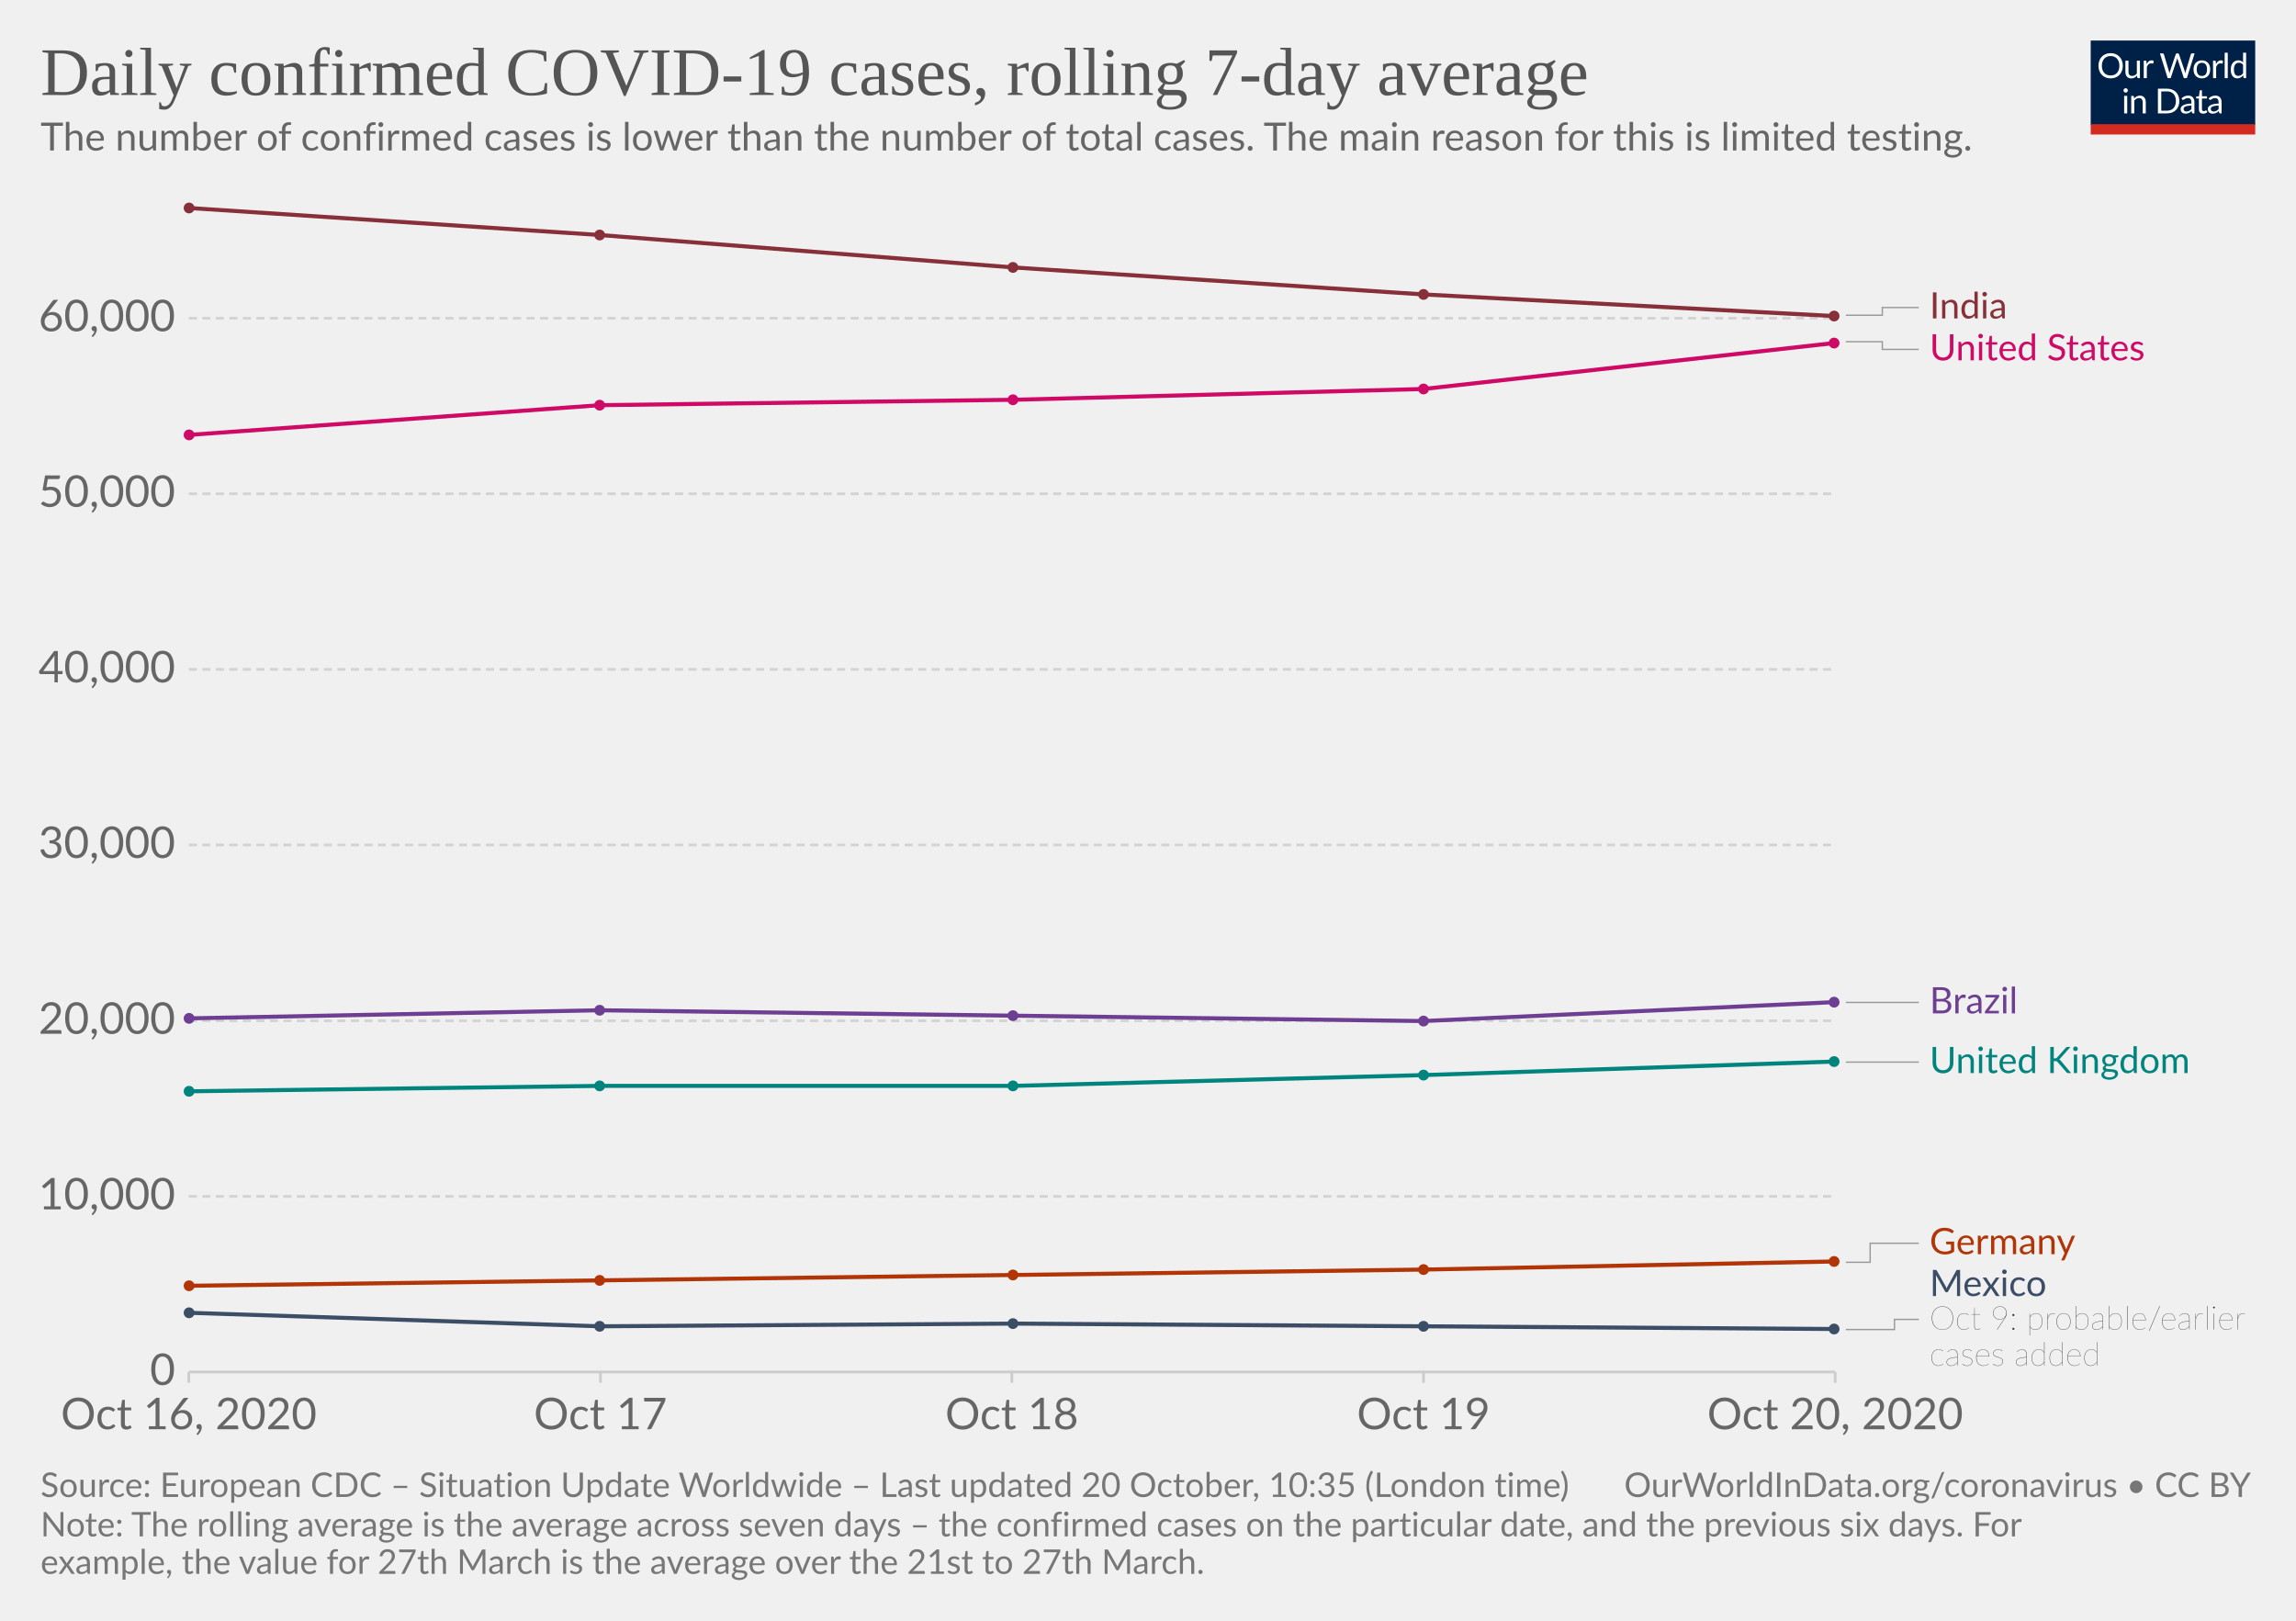
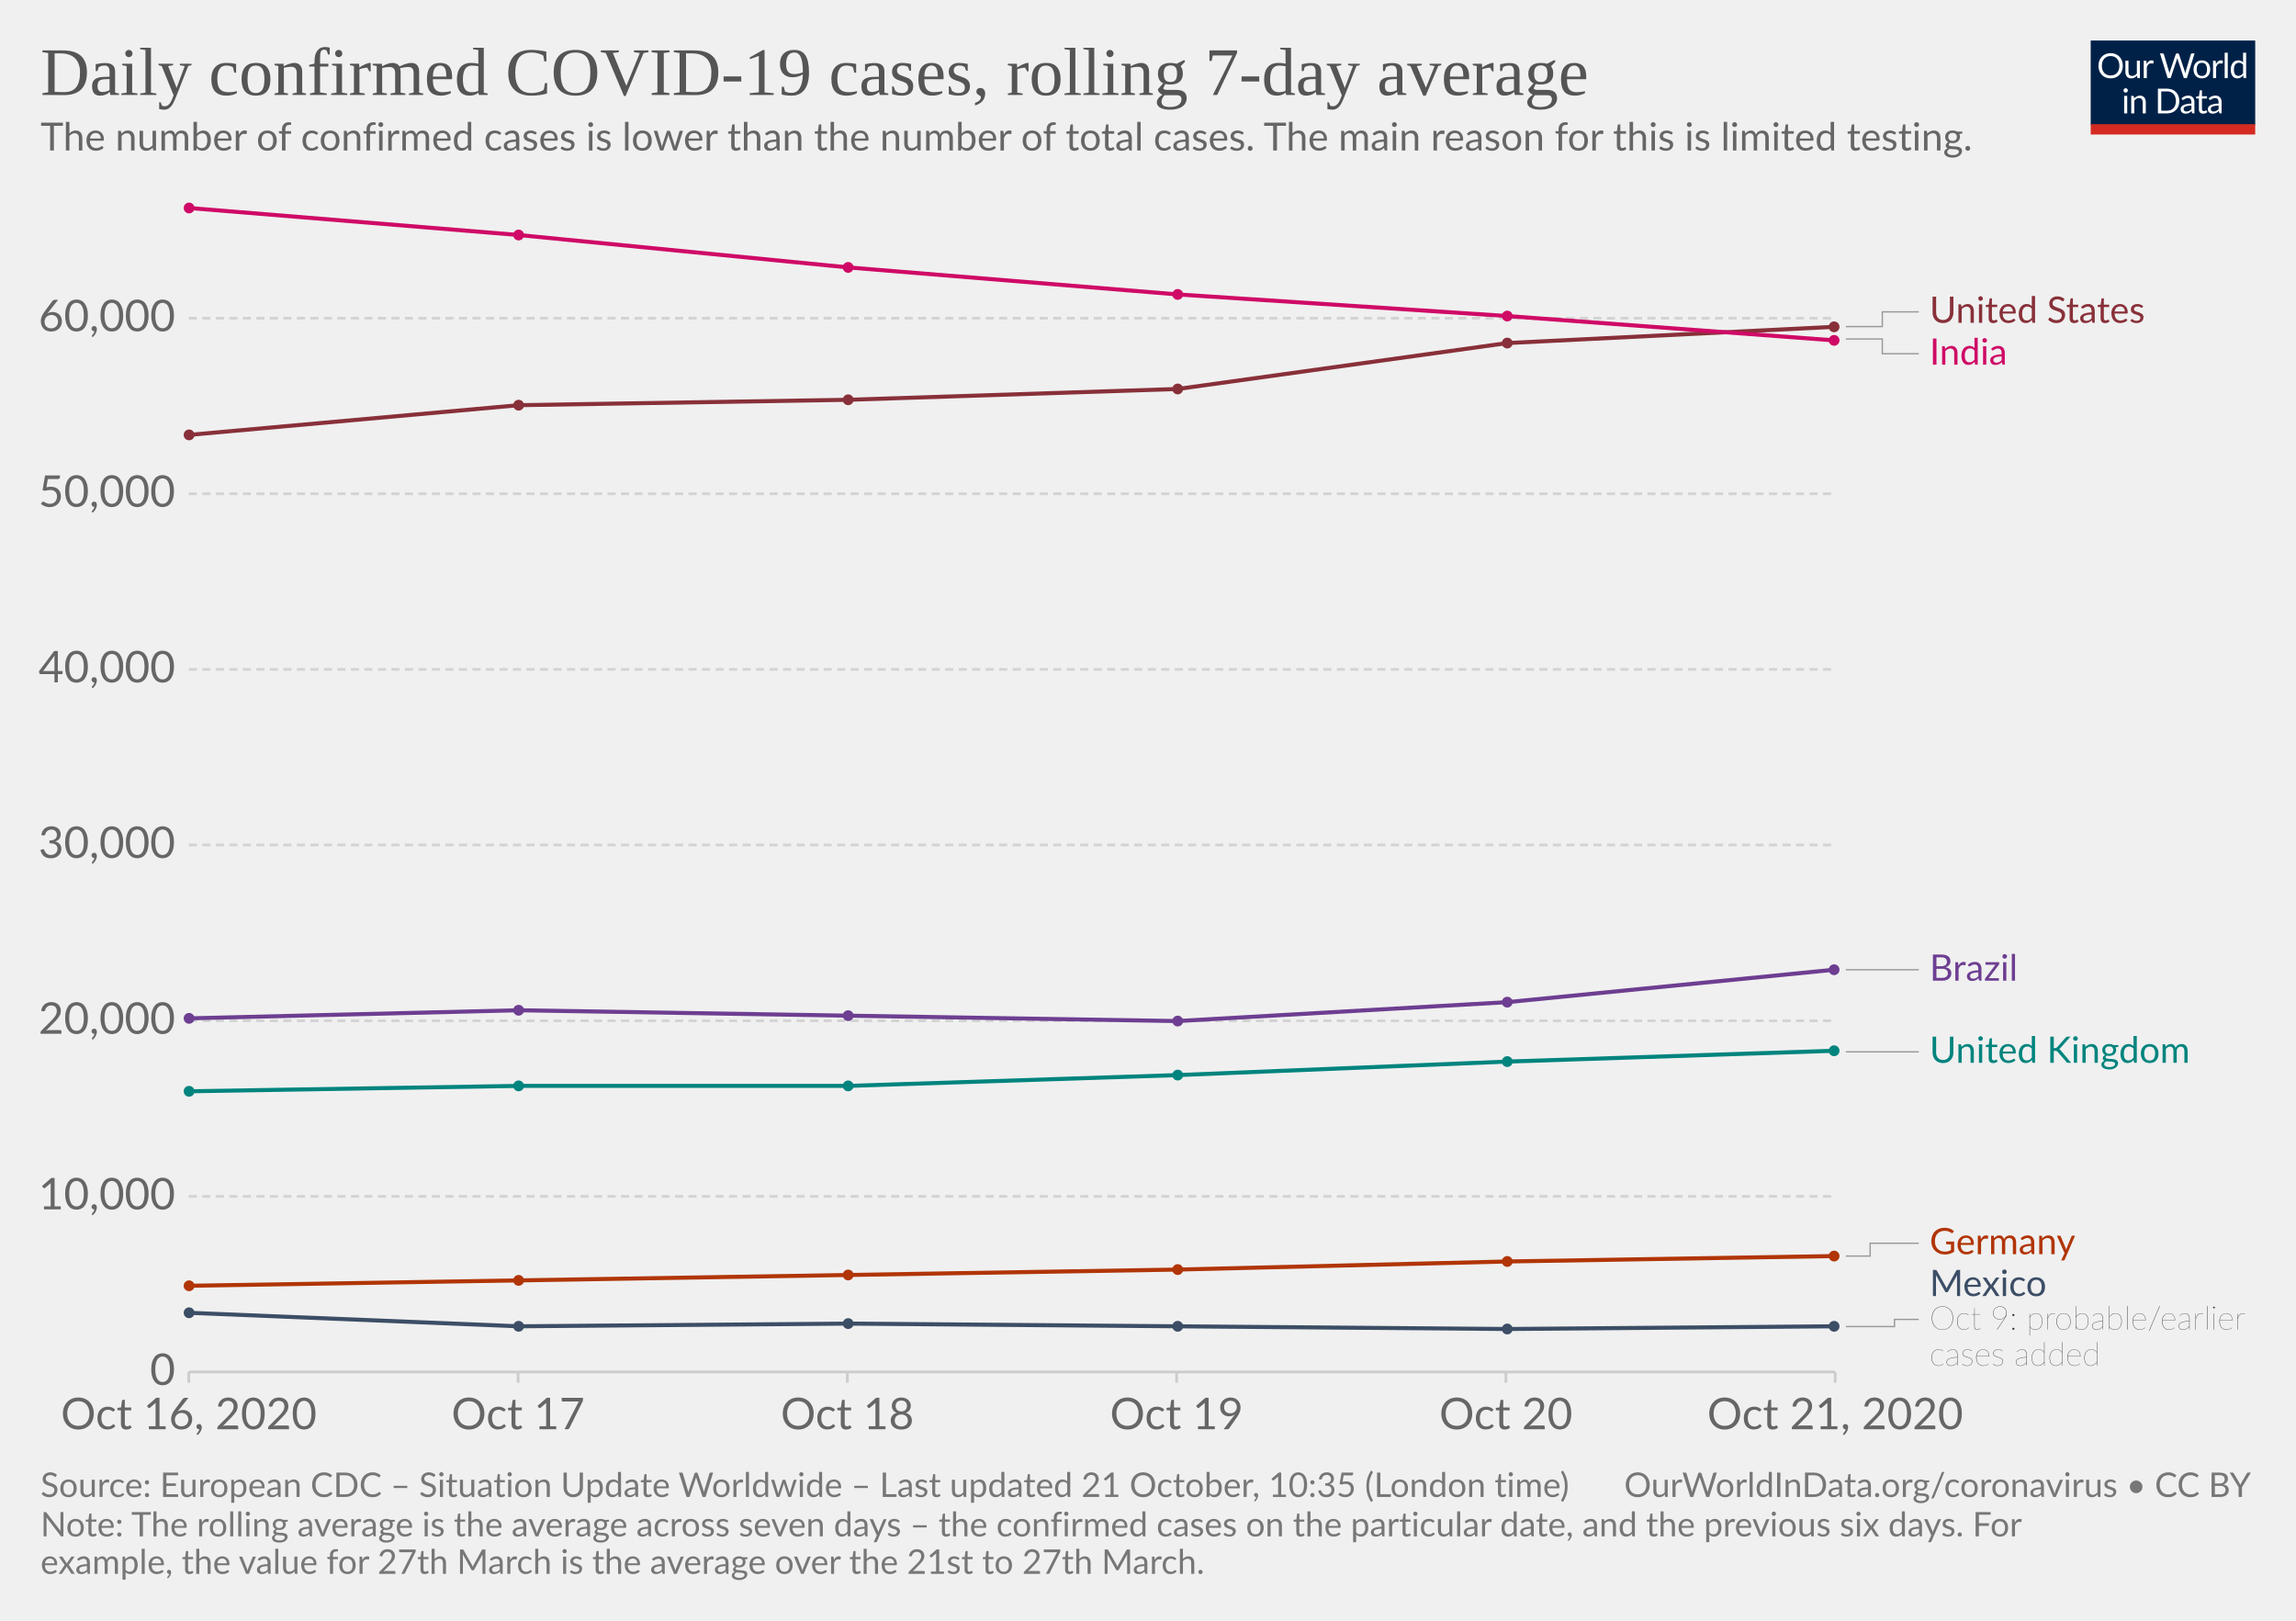
<svg xmlns="http://www.w3.org/2000/svg" version="1.1" style="background-color:#fff;-webkit-font-smoothing:antialiased" width="850" height="600" viewBox="0 0 850 600" font-family="Lato,'Helvetica Neue',Helvetica,Arial,sans-serif" font-size="18" text-rendering="optimizeLegibility">
  <g class="HeaderView">
    <g transform="matrix(.29 0 0 .29 774 15)">
      <svg width="210" height="120" viewBox="0 0 210 120" fill="none">
        <g clip-path="url(#clip0)">
          <path d="M0 0h210v107.89H0V0z" fill="#002147" />
          <path d="M40.98 32.25c0 2.36-.38 4.53-1.12 6.51a14.26 14.26 0 01-8.1 8.4c-1.9.78-4.02 1.17-6.34 1.17a16.6 16.6 0 01-6.33-1.17 14.31 14.31 0 01-8.08-8.4 18.29 18.29 0 01-1.12-6.51c0-2.36.38-4.53 1.12-6.5a14.32 14.32 0 018.07-8.44c1.92-.8 4.03-1.19 6.34-1.19 2.32 0 4.43.4 6.34 1.19 1.92.8 3.56 1.9 4.93 3.34a14.87 14.87 0 013.17 5.1 18.1 18.1 0 011.12 6.5zm-4.38 0c0-1.94-.26-3.68-.8-5.22a10.91 10.91 0 00-2.24-3.89 9.68 9.68 0 00-3.52-2.46 11.95 11.95 0 00-4.62-.86c-1.68 0-3.21.28-4.6.86a9.88 9.88 0 00-3.54 2.46 10.91 10.91 0 00-2.24 3.9c-.53 1.53-.8 3.27-.8 5.2 0 1.94.27 3.68.8 5.22a11.17 11.17 0 002.24 3.9 10.01 10.01 0 003.55 2.44c1.38.56 2.9.83 4.6.83 1.7 0 3.24-.27 4.61-.83a9.8 9.8 0 003.52-2.44 11.17 11.17 0 002.25-3.9c.53-1.54.8-3.28.8-5.21zm26.22-6.54V48H60.5c-.56 0-.9-.27-1.05-.81l-.31-2.4a12.45 12.45 0 01-3.26 2.6c-1.2.64-2.58.96-4.13.96-1.22 0-2.3-.2-3.24-.6a6.52 6.52 0 01-2.33-1.7 7.37 7.37 0 01-1.43-2.67c-.3-1.04-.46-2.2-.46-3.45V25.7h3.91v14.22c0 1.68.38 2.99 1.15 3.91.77.93 1.96 1.39 3.54 1.39 1.16 0 2.24-.27 3.23-.82a10.42 10.42 0 002.8-2.28V25.7h3.91zm8.61 4.47a9.94 9.94 0 012.6-3.56 5.64 5.64 0 013.76-1.3c.47 0 .92.05 1.34.15.44.1.83.27 1.17.49l-.3 2.92c-.09.37-.3.55-.66.55-.2 0-.5-.04-.9-.13a6.21 6.21 0 00-3.24.18c-.54.2-1.03.5-1.47.92-.42.4-.81.9-1.17 1.5-.33.58-.64 1.26-.92 2.02V48H67.7V25.71h2.25c.42 0 .72.08.88.25.16.16.27.44.33.83l.26 3.39zm61.16-13.7L122.75 48h-3.82l-7.99-24.05a21.95 21.95 0 01-.42-1.58 38.36 38.36 0 01-.44 1.58L102.05 48h-3.83L88.4 16.47h3.54c.38 0 .7.1.95.29.26.2.43.43.5.73l6.52 21.9c.1.4.2.83.28 1.28.1.46.2.94.29 1.46l.3-1.46c.12-.47.25-.9.38-1.27l7.41-21.91c.1-.25.26-.48.51-.69.27-.22.58-.33.95-.33h1.23c.38 0 .69.1.92.29.24.2.41.43.53.73l7.4 21.9a28.4 28.4 0 01.68 2.62 29.52 29.52 0 01.52-2.61l6.54-21.91c.07-.27.23-.5.48-.7.27-.21.58-.32.95-.32h3.32zm9.35 8.88c1.63 0 3.1.27 4.4.82a9.43 9.43 0 015.46 5.94c.5 1.4.74 2.98.74 4.73 0 1.76-.25 3.34-.74 4.75a9.43 9.43 0 01-5.46 5.92c-1.3.52-2.77.79-4.4.79-1.64 0-3.12-.27-4.44-.8a9.42 9.42 0 01-3.35-2.3c-.92-1-1.63-2.2-2.13-3.61-.49-1.41-.73-3-.73-4.75s.24-3.33.73-4.73c.5-1.43 1.2-2.64 2.13-3.63a9.4 9.4 0 013.35-2.31c1.32-.55 2.8-.82 4.44-.82zm0 19.89c2.2 0 3.84-.73 4.93-2.2 1.08-1.48 1.63-3.54 1.63-6.18 0-2.66-.55-4.72-1.63-6.2-1.09-1.49-2.73-2.23-4.93-2.23-1.12 0-2.09.2-2.93.57a5.7 5.7 0 00-2.06 1.65 7.5 7.5 0 00-1.24 2.67c-.26 1.04-.4 2.22-.4 3.54 0 2.64.55 4.7 1.64 6.18 1.1 1.47 2.76 2.2 4.99 2.2zm17.97-15.07a9.94 9.94 0 012.6-3.56 5.64 5.64 0 013.76-1.3c.47 0 .91.05 1.34.15.44.1.83.27 1.16.49l-.28 2.92c-.09.37-.31.55-.66.55-.2 0-.5-.04-.9-.13a6.2 6.2 0 00-3.24.18c-.54.2-1.03.5-1.47.92-.43.4-.82.9-1.17 1.5a13.1 13.1 0 00-.92 2.02V48h-3.94V25.71h2.24c.43 0 .72.08.88.25.17.16.28.44.33.83l.27 3.39zm15.04-14.59V48h-3.92V15.6h3.92zm19.55 15.43a6.22 6.22 0 00-2.38-2.05 6.7 6.7 0 00-2.86-.6c-2.07 0-3.66.75-4.77 2.23-1.12 1.48-1.68 3.6-1.68 6.33 0 1.46.13 2.7.38 3.74a7.29 7.29 0 001.1 2.56 4.35 4.35 0 001.78 1.45c.7.3 1.5.46 2.4.46 1.29 0 2.41-.3 3.36-.88a9.6 9.6 0 002.67-2.49V31.02zm3.91-15.43V48h-2.33c-.56 0-.9-.27-1.06-.81l-.35-2.71a12.13 12.13 0 01-3.25 2.77 8.28 8.28 0 01-4.23 1.06 7.31 7.31 0 01-6.14-2.9c-.73-.96-1.3-2.15-1.69-3.57a18.35 18.35 0 01.07-9.48 11.29 11.29 0 011.89-3.7 8.7 8.7 0 017.06-3.34 7.96 7.96 0 016.12 2.62V15.59h3.91zM46.61 70.71V93H42.7V70.71h3.91zm.84-7c0 .39-.08.75-.24 1.09a2.81 2.81 0 01-1.52 1.47 2.67 2.67 0 01-2.16 0 2.9 2.9 0 01-1.45-1.47 2.67 2.67 0 010-2.16c.15-.35.35-.65.6-.9.25-.27.53-.47.85-.62a2.67 2.67 0 012.16 0c.35.15.65.35.9.62.27.25.47.55.62.9.16.34.24.7.24 1.08zm7.97 10.24c.49-.54 1-1.04 1.54-1.48a9.85 9.85 0 013.66-1.84 8.96 8.96 0 015.43.35c.94.4 1.72.97 2.33 1.71a7.36 7.36 0 011.43 2.67c.32 1.04.49 2.19.49 3.45V93h-3.94V78.81c0-1.69-.4-3-1.17-3.92-.76-.93-1.93-1.4-3.5-1.4a6.6 6.6 0 00-3.25.83c-1 .56-1.92 1.31-2.77 2.27V93h-3.94V70.71h2.35c.56 0 .9.28 1.04.82l.3 2.42zm57.7 3.3c0 2.36-.37 4.5-1.11 6.44a14.3 14.3 0 01-3.17 4.98 14.1 14.1 0 01-4.93 3.2c-1.9.76-4.02 1.13-6.33 1.13H85.8V61.47h11.77c2.31 0 4.42.39 6.33 1.15a13.8 13.8 0 018.1 8.18 17.75 17.75 0 011.12 6.45zm-4.37 0c0-1.94-.26-3.67-.8-5.2a10.94 10.94 0 00-2.23-3.87 9.57 9.57 0 00-3.53-2.42 12.23 12.23 0 00-4.61-.83h-7.5v24.62h7.5c1.7 0 3.24-.28 4.61-.84a9.7 9.7 0 003.53-2.4 10.94 10.94 0 002.24-3.87c.53-1.53.8-3.26.8-5.2zm19.8 5.72c-1.8.06-3.34.2-4.62.44-1.26.22-2.3.51-3.1.88-.8.36-1.37.8-1.74 1.3-.35.5-.53 1.05-.53 1.67 0 .58.1 1.1.3 1.52a3 3 0 00.76 1.05c.34.27.73.46 1.17.6.45.11.94.17 1.45.17a7.28 7.28 0 003.5-.81 11.95 11.95 0 002.82-2.2v-4.62zm-12.65-9.11a12.73 12.73 0 013.98-2.66c1.43-.59 3-.88 4.73-.88 1.25 0 2.36.2 3.33.61a6.81 6.81 0 013.94 4.38c.33 1.04.5 2.19.5 3.43V93h-1.74a1.8 1.8 0 01-.88-.18c-.2-.13-.36-.38-.48-.74l-.44-2.12c-.59.55-1.16 1.03-1.72 1.46a9.48 9.48 0 01-3.74 1.7c-.69.15-1.46.23-2.3.23-.87 0-1.69-.12-2.45-.35a5.34 5.34 0 01-3.34-2.93 6.64 6.64 0 01-.49-2.64c0-.88.25-1.72.73-2.53a6.33 6.33 0 012.35-2.17c1.09-.63 2.5-1.15 4.25-1.54 1.75-.41 3.89-.65 6.42-.7v-1.75c0-1.73-.37-3.03-1.12-3.91-.75-.9-1.84-1.34-3.28-1.34-.97 0-1.78.12-2.44.37-.64.23-1.2.5-1.7.81l-1.23.82c-.33.23-.67.35-1 .35-.27 0-.5-.07-.69-.2a2.1 2.1 0 01-.48-.53l-.7-1.25zm27.67 19.5c-1.76 0-3.12-.5-4.07-1.48-.94-.98-1.41-2.4-1.41-4.25V74h-2.68a.9.9 0 01-.6-.2c-.16-.14-.24-.36-.24-.66v-1.56l3.65-.46.9-6.89a.9.9 0 01.29-.52.88.88 0 01.62-.22H142v7.67h6.44V74H142v13.38c0 .94.22 1.63.68 2.09.45.45 1.04.68 1.76.68a3.21 3.21 0 001.85-.53l.55-.35c.16-.12.3-.18.41-.18.2 0 .4.13.55.38l1.15 1.87a7.45 7.45 0 01-2.44 1.5c-.96.35-1.94.52-2.95.52zm19.68-10.4c-1.8.07-3.34.21-4.62.45-1.26.22-2.3.51-3.1.88-.8.36-1.37.8-1.74 1.3-.35.5-.53 1.05-.53 1.67 0 .58.1 1.1.3 1.52.18.42.44.77.76 1.05.34.27.73.46 1.17.6.45.11.94.17 1.45.17a7.3 7.3 0 003.5-.81 12.04 12.04 0 002.82-2.2v-4.62zm-12.65-9.1a12.72 12.72 0 013.99-2.66c1.42-.59 3-.88 4.72-.88 1.25 0 2.36.2 3.33.61a6.81 6.81 0 013.94 4.38c.33 1.04.5 2.19.5 3.43V93h-1.74a1.8 1.8 0 01-.88-.18c-.2-.13-.36-.38-.48-.74l-.44-2.12c-.59.55-1.16 1.03-1.72 1.46a9.48 9.48 0 01-3.74 1.7c-.69.15-1.46.23-2.3.23-.87 0-1.69-.12-2.45-.35a5.33 5.33 0 01-3.34-2.93 6.62 6.62 0 01-.49-2.64c0-.88.25-1.72.73-2.53a6.33 6.33 0 012.35-2.17c1.09-.63 2.5-1.15 4.25-1.54a31.2 31.2 0 016.42-.7v-1.75c0-1.73-.37-3.03-1.12-3.91-.75-.9-1.84-1.34-3.28-1.34-.97 0-1.78.12-2.44.37-.64.23-1.2.5-1.7.81-.46.3-.87.57-1.22.82-.34.23-.68.35-1.02.35-.26 0-.49-.07-.68-.2a1.88 1.88 0 01-.48-.53l-.7-1.25z" fill="#fff" />
          <path fill="#D42B21" d="M0 106.79h210V120H0z" />
        </g>
        <defs>
          <clipPath id="clip0">
            <path fill="#fff" d="M0 0h210v120H0z" />
          </clipPath>
        </defs>
      </svg>
    </g>
    <a href="https://ourworldindata.org/grapher/daily-covid-cases-7-day?tab=chart&amp;stackMode=absolute&amp;time=2020-10-16..latest&amp;region=World" target="_blank" rel="noopener" font-family="&quot;Playfair Display&quot;,Georgia,&quot;Times New Roman&quot;,serif">
      <text font-size="25.2" x="15" y="35.2" fill="#555">
        <tspan x="15" y="35.16">Daily confirmed COVID-19 cases, rolling 7-day average</tspan>
      </text>
    </a>
    <text font-size="14.4" x="15" y="55.7" fill="#666">
      <tspan x="15" y="55.72">The number of confirmed cases is lower than the number of total cases. The main reason for this is limited testing.</tspan>
    </text>
  </g>
  <g class="LineChart">
    <defs>
      <clipPath id="a">
        <path d="M59.9 0h830v905h-830z" />
      </clipPath>
    </defs>
    <g class="DualAxisView">
      <g class="HorizontalAxis">
-         <path stroke="#ccc" d="M69.9 507.9v4M222.3 507.9v4M374.6 507.9v4M527 507.9v4M679.4 507.9v4" />
+         <path stroke="#ccc" d="M69.9 507.9v4M191.8 507.9v4M313.7 507.9v4M435.6 507.9v4M557.5 507.9v4M679.4 507.9v4" />
        <text x="69.9" y="529.1" fill="#666" text-anchor="middle" font-size="16.2">Oct 16, 2020</text>
-         <text x="222.3" y="529.1" fill="#666" text-anchor="middle" font-size="16.2">Oct 17</text>
-         <text x="374.6" y="529.1" fill="#666" text-anchor="middle" font-size="16.2">Oct 18</text>
-         <text x="527" y="529.1" fill="#666" text-anchor="middle" font-size="16.2">Oct 19</text>
-         <text x="679.4" y="529.1" fill="#666" text-anchor="middle" font-size="16.2">Oct 20, 2020</text>
+         <text x="191.8" y="529.1" fill="#666" text-anchor="middle" font-size="16.2">Oct 17</text>
+         <text x="313.7" y="529.1" fill="#666" text-anchor="middle" font-size="16.2">Oct 18</text>
+         <text x="435.6" y="529.1" fill="#666" text-anchor="middle" font-size="16.2">Oct 19</text>
+         <text x="557.5" y="529.1" fill="#666" text-anchor="middle" font-size="16.2">Oct 20</text>
+         <text x="679.4" y="529.1" fill="#666" text-anchor="middle" font-size="16.2">Oct 21, 2020</text>
      </g>
      <g class="VerticalAxis" fill="#666" dominant-baseline="middle" text-anchor="end" font-size="16.2">
        <text x="64.9" y="507.9">0</text>
        <text x="64.9" y="442.9">10,000</text>
        <text x="64.9" y="377.9">20,000</text>
        <text x="64.9" y="312.8">30,000</text>
        <text x="64.9" y="247.8">40,000</text>
        <text x="64.9" y="182.8">50,000</text>
        <text x="64.9" y="117.8">60,000</text>
      </g>
      <g class="AxisGridLines horizontalLines">
        <path stroke="#ccc" d="M69.9 507.9h609.45" />
        <path stroke="#d3d3d3" stroke-dasharray="3,2" d="M69.9 442.9h609.45M69.9 377.9h609.45M69.9 312.8h609.45M69.9 247.8h609.45M69.9 182.8h609.45M69.9 117.8h609.45" />
      </g>
    </g>
    <g clip-path="url(#a)">
      <g class="LineLabels" cursor="pointer">
        <g class="legendMark">
          <g class="indicator">
-             <path d="M683.35 116.7h13.5v-2.85h13.5" stroke="#999" stroke-width=".5" fill="none" />
+             <path d="M683.35 120.9h13.5v-5.45h13.5" stroke="#999" stroke-width=".5" fill="none" />
          </g>
-           <text font-size="13.5" x="714.4" y="117.9" fill="#883039">
-             <tspan x="714.35" y="117.9">India</tspan>
+           <text font-size="13.5" x="714.4" y="119.5" fill="#883039">
+             <tspan x="714.35" y="119.5">United States</tspan>
          </text>
        </g>
        <g class="legendMark">
          <g class="indicator">
-             <path d="M683.35 126.5h13.5v2.85h13.5" stroke="#999" stroke-width=".5" fill="none" />
+             <path d="M683.35 125.5h13.5v5.45h13.5" stroke="#999" stroke-width=".5" fill="none" />
          </g>
-           <text font-size="13.5" x="714.4" y="133.4" fill="#CF0A66">
-             <tspan x="714.35" y="133.4">United States</tspan>
+           <text font-size="13.5" x="714.4" y="135" fill="#CF0A66">
+             <tspan x="714.35" y="135">India</tspan>
          </text>
        </g>
        <g class="legendMark">
          <g class="indicator">
-             <path d="M683.35 371.1h13.5v0h13.5" stroke="#999" stroke-width=".5" fill="none" />
+             <path d="M683.35 359h13.5v0h13.5" stroke="#999" stroke-width=".5" fill="none" />
          </g>
-           <text font-size="13.5" x="714.4" y="375.2" fill="#6D3E91">
-             <tspan x="714.35" y="375.15">Brazil</tspan>
+           <text font-size="13.5" x="714.4" y="363.1" fill="#6D3E91">
+             <tspan x="714.35" y="363.05">Brazil</tspan>
          </text>
        </g>
        <g class="legendMark">
          <g class="indicator">
-             <path d="M683.35 393.2h13.5v0h13.5" stroke="#999" stroke-width=".5" fill="none" />
+             <path d="M683.35 389.4h13.5v0h13.5" stroke="#999" stroke-width=".5" fill="none" />
          </g>
-           <text font-size="13.5" x="714.4" y="397.3" fill="#00847E">
-             <tspan x="714.35" y="397.25">United Kingdom</tspan>
+           <text font-size="13.5" x="714.4" y="393.4" fill="#00847E">
+             <tspan x="714.35" y="393.45">United Kingdom</tspan>
          </text>
        </g>
        <g class="legendMark">
          <g class="indicator">
-             <path d="M683.35 467.3h9v-7.05h18" stroke="#999" stroke-width=".5" fill="none" />
+             <path d="M683.35 465h9v-4.75h18" stroke="#999" stroke-width=".5" fill="none" />
          </g>
          <text font-size="13.5" x="714.4" y="464.3" fill="#B13507">
            <tspan x="714.35" y="464.3">Germany</tspan>
          </text>
        </g>
        <g class="legendMark">
          <g class="indicator">
-             <path d="M683.35 492.2h18v-3.75h9" stroke="#999" stroke-width=".5" fill="none" />
+             <path d="M683.35 491.1h18v-2.65h9" stroke="#999" stroke-width=".5" fill="none" />
          </g>
          <text font-size="13.5" x="714.4" y="479.8" fill="#3C4E66">
            <tspan x="714.35" y="479.8">Mexico</tspan>
          </text>
          <text font-size="12.15" x="714.4" y="492.2" fill="#333" class="textAnnotation" font-weight="lighter">
            <tspan x="714.35" y="492.22">Oct 9: probable/earlier</tspan>
            <tspan x="714.35" y="505.58">cases added</tspan>
          </text>
        </g>
      </g>
      <g class="Lines">
        <g class="key-United-States_0">
-           <path stroke="#CF0A66" stroke-linecap="round" d="M70 161l152-11 153-2 152-4 152-17" fill="none" stroke-width="1.5" />
-           <g fill="#CF0A66">
+           <path stroke="#883039" stroke-linecap="round" d="M70 161l122-11 122-2 122-4 122-17 121-6" fill="none" stroke-width="1.5" />
+           <g fill="#883039">
            <circle cx="70" cy="161" r="2" />
-             <circle cx="222" cy="150" r="2" />
-             <circle cx="375" cy="148" r="2" />
-             <circle cx="527" cy="144" r="2" />
-             <circle cx="679" cy="127" r="2" />
+             <circle cx="192" cy="150" r="2" />
+             <circle cx="314" cy="148" r="2" />
+             <circle cx="436" cy="144" r="2" />
+             <circle cx="558" cy="127" r="2" />
+             <circle cx="679" cy="121" r="2" />
          </g>
        </g>
        <g class="key-Brazil_0">
-           <path stroke="#6D3E91" stroke-linecap="round" d="M70 377l152-3 153 2 152 2 152-7" fill="none" stroke-width="1.5" />
+           <path stroke="#6D3E91" stroke-linecap="round" d="M70 377l122-3 122 2 122 2 122-7 121-12" fill="none" stroke-width="1.5" />
          <g fill="#6D3E91">
            <circle cx="70" cy="377" r="2" />
-             <circle cx="222" cy="374" r="2" />
-             <circle cx="375" cy="376" r="2" />
-             <circle cx="527" cy="378" r="2" />
-             <circle cx="679" cy="371" r="2" />
+             <circle cx="192" cy="374" r="2" />
+             <circle cx="314" cy="376" r="2" />
+             <circle cx="436" cy="378" r="2" />
+             <circle cx="558" cy="371" r="2" />
+             <circle cx="679" cy="359" r="2" />
          </g>
        </g>
        <g class="key-United-Kingdom_0">
-           <path stroke="#00847E" stroke-linecap="round" d="M70 404l152-2h153l152-4 152-5" fill="none" stroke-width="1.5" />
+           <path stroke="#00847E" stroke-linecap="round" d="M70 404l122-2h122l122-4 122-5 121-4" fill="none" stroke-width="1.5" />
          <g fill="#00847E">
            <circle cx="70" cy="404" r="2" />
-             <circle cx="222" cy="402" r="2" />
-             <circle cx="375" cy="402" r="2" />
-             <circle cx="527" cy="398" r="2" />
-             <circle cx="679" cy="393" r="2" />
+             <circle cx="192" cy="402" r="2" />
+             <circle cx="314" cy="402" r="2" />
+             <circle cx="436" cy="398" r="2" />
+             <circle cx="558" cy="393" r="2" />
+             <circle cx="679" cy="389" r="2" />
          </g>
        </g>
        <g class="key-Germany_0">
-           <path stroke="#B13507" stroke-linecap="round" d="M70 476l152-2 153-2 152-2 152-3" fill="none" stroke-width="1.5" />
+           <path stroke="#B13507" stroke-linecap="round" d="M70 476l122-2 122-2 122-2 122-3 121-2" fill="none" stroke-width="1.5" />
          <g fill="#B13507">
            <circle cx="70" cy="476" r="2" />
-             <circle cx="222" cy="474" r="2" />
-             <circle cx="375" cy="472" r="2" />
-             <circle cx="527" cy="470" r="2" />
-             <circle cx="679" cy="467" r="2" />
+             <circle cx="192" cy="474" r="2" />
+             <circle cx="314" cy="472" r="2" />
+             <circle cx="436" cy="470" r="2" />
+             <circle cx="558" cy="467" r="2" />
+             <circle cx="679" cy="465" r="2" />
          </g>
        </g>
        <g class="key-Mexico_0">
-           <path stroke="#3C4E66" stroke-linecap="round" d="M70 486l152 5 153-1 152 1 152 1" fill="none" stroke-width="1.5" />
+           <path stroke="#3C4E66" stroke-linecap="round" d="M70 486l122 5 122-1 122 1 122 1 121-1" fill="none" stroke-width="1.5" />
          <g fill="#3C4E66">
            <circle cx="70" cy="486" r="2" />
-             <circle cx="222" cy="491" r="2" />
-             <circle cx="375" cy="490" r="2" />
-             <circle cx="527" cy="491" r="2" />
-             <circle cx="679" cy="492" r="2" />
+             <circle cx="192" cy="491" r="2" />
+             <circle cx="314" cy="490" r="2" />
+             <circle cx="436" cy="491" r="2" />
+             <circle cx="558" cy="492" r="2" />
+             <circle cx="679" cy="491" r="2" />
          </g>
        </g>
        <g class="key-India_0">
-           <path stroke="#883039" stroke-linecap="round" d="M70 77l152 10 153 12 152 10 152 8" fill="none" stroke-width="1.5" />
-           <g fill="#883039">
+           <path stroke="#CF0A66" stroke-linecap="round" d="M70 77l122 10 122 12 122 10 122 8 121 9" fill="none" stroke-width="1.5" />
+           <g fill="#CF0A66">
            <circle cx="70" cy="77" r="2" />
-             <circle cx="222" cy="87" r="2" />
-             <circle cx="375" cy="99" r="2" />
-             <circle cx="527" cy="109" r="2" />
-             <circle cx="679" cy="117" r="2" />
+             <circle cx="192" cy="87" r="2" />
+             <circle cx="314" cy="99" r="2" />
+             <circle cx="436" cy="109" r="2" />
+             <circle cx="558" cy="117" r="2" />
+             <circle cx="679" cy="126" r="2" />
          </g>
        </g>
      </g>
    </g>
  </g>
  <g class="SourcesFooter" fill="#777">
    <g class="clickable" fill="#777">
      <text font-size="12.6" x="15" y="554.2">
-         <tspan x="15" y="554.18">Source: European CDC – Situation Update Worldwide – Last updated 20 October, 10:35 (London time)</tspan>
+         <tspan x="15" y="554.18">Source: European CDC – Situation Update Worldwide – Last updated 21 October, 10:35 (London time)</tspan>
      </text>
    </g>
    <text font-size="12.6" x="15" y="568.8">
      <tspan x="15" y="568.78">Note: The rolling average is the average across seven days – the confirmed cases on the particular date, and the previous six days. For</tspan>
      <tspan x="15" y="582.64">example, the value for 27th March is the average over the 21st to 27th March.</tspan>
    </text>
    <text font-size="12.6" x="601.3" y="554.2">
      <tspan x="601.27" y="554.18">
        <a target="_blank" href="https://ourworldindata.org/coronavirus" fill="#777">OurWorldInData.org/coronavirus</a> • <a class="cclogo" href="http://creativecommons.org/licenses/by/4.0/deed.en_US" target="_blank" fill="#777">CC BY</a>
      </tspan>
    </text>
  </g>
</svg>
